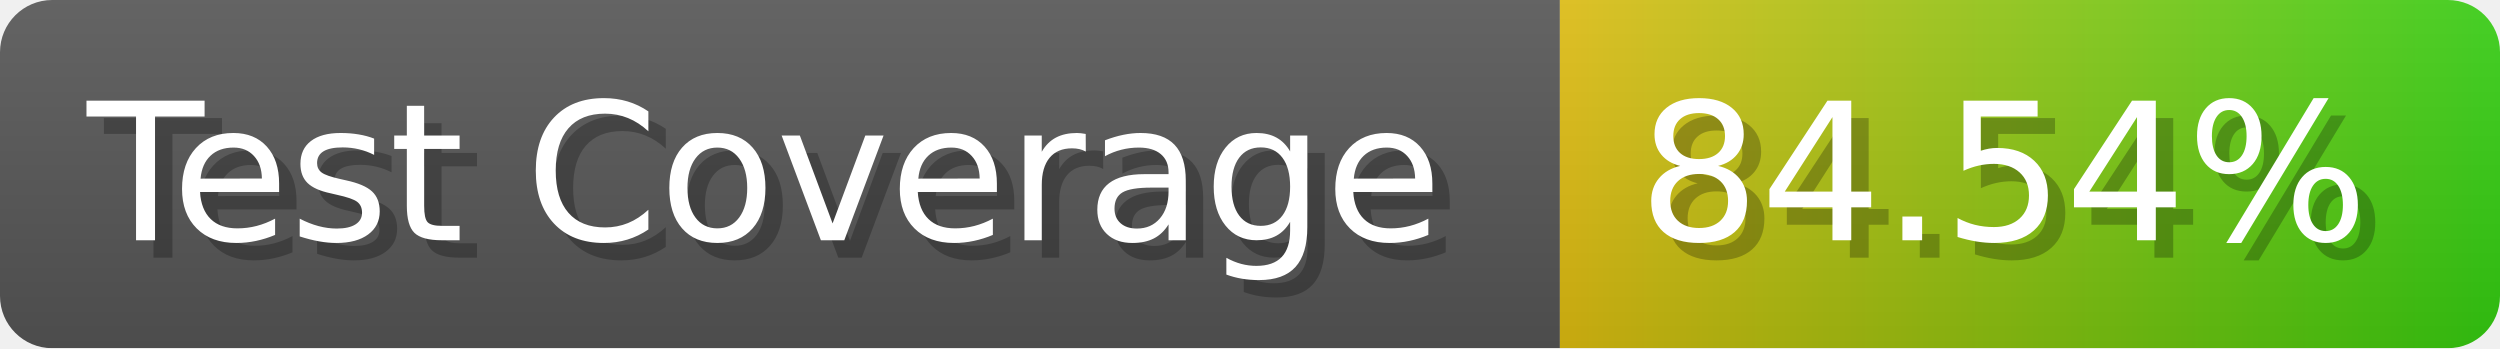
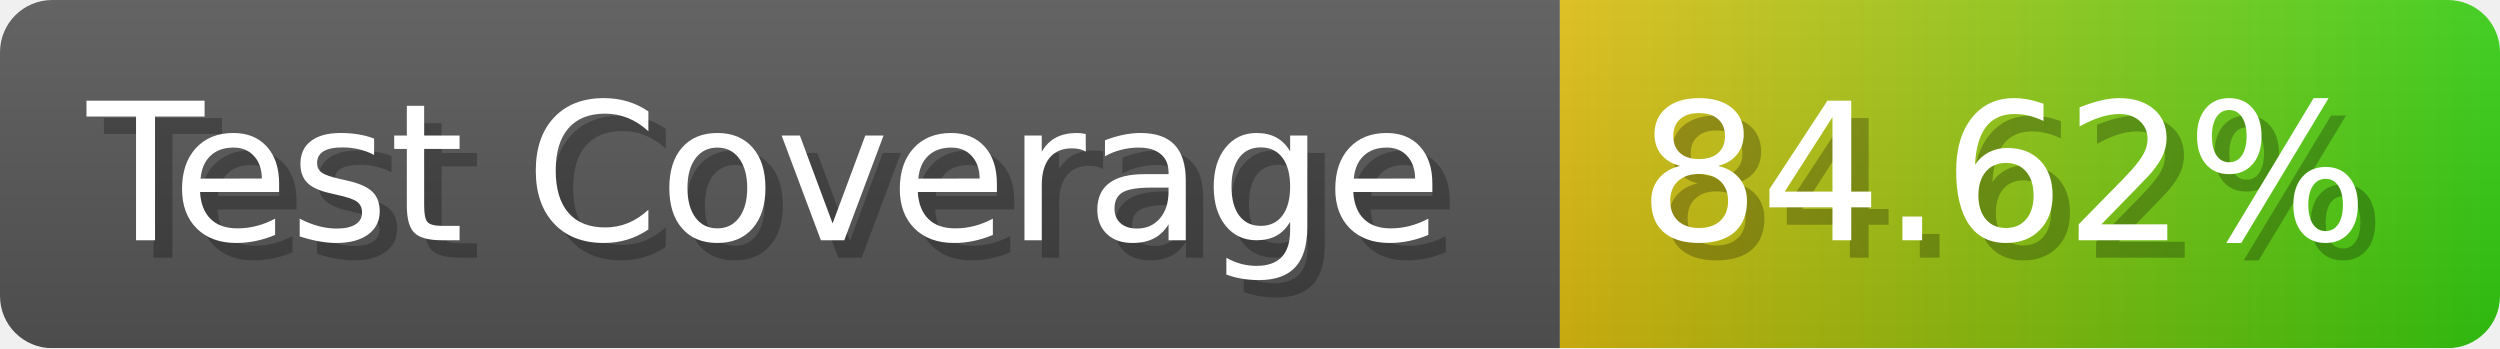
- <svg xmlns="http://www.w3.org/2000/svg" width="143.6" height="20" viewBox="0 0 1436 200" role="img" aria-label="Test Coverage: 84.54%">
+ <svg xmlns="http://www.w3.org/2000/svg" width="143.6" height="20" viewBox="0 0 1436 200" role="img" aria-label="Test Coverage: 84.62%">
  <linearGradient id="a" x2="0" y2="100%">
    <stop offset="0" stop-opacity=".1" stop-color="#EEE" />
    <stop offset="1" stop-opacity=".1" />
  </linearGradient>
  <mask id="m">
    <rect width="1436" height="200" rx="30" fill="#FFF" />
  </mask>
  <g mask="url(#m)">
    <rect width="896" height="200" fill="#555" />
    <rect width="540" height="200" fill="url(#x)" x="896" />
    <rect width="1436" height="200" fill="url(#a)" />
  </g>
  <g aria-hidden="true" fill="#fff" text-anchor="start" font-family="Verdana,DejaVu Sans,sans-serif" font-size="110">
    <text x="60" y="148" textLength="796" fill="#000" opacity="0.25">Test Coverage</text>
    <text x="50" y="138" textLength="796">Test Coverage</text>
-     <text x="951" y="148" textLength="440" fill="#000" opacity="0.25">84.54%</text>
-     <text x="941" y="138" textLength="440">84.54%</text>
+     <text x="951" y="148" textLength="440" fill="#000" opacity="0.25">84.62%</text>
+     <text x="941" y="138" textLength="440">84.62%</text>
  </g>
  <linearGradient id="x" x1="0%" y1="0%" x2="100%" y2="0%">
    <stop offset="0%" style="stop-color:#DB1" />
    <stop offset="100%" style="stop-color:#3C1" />
  </linearGradient>
</svg>
